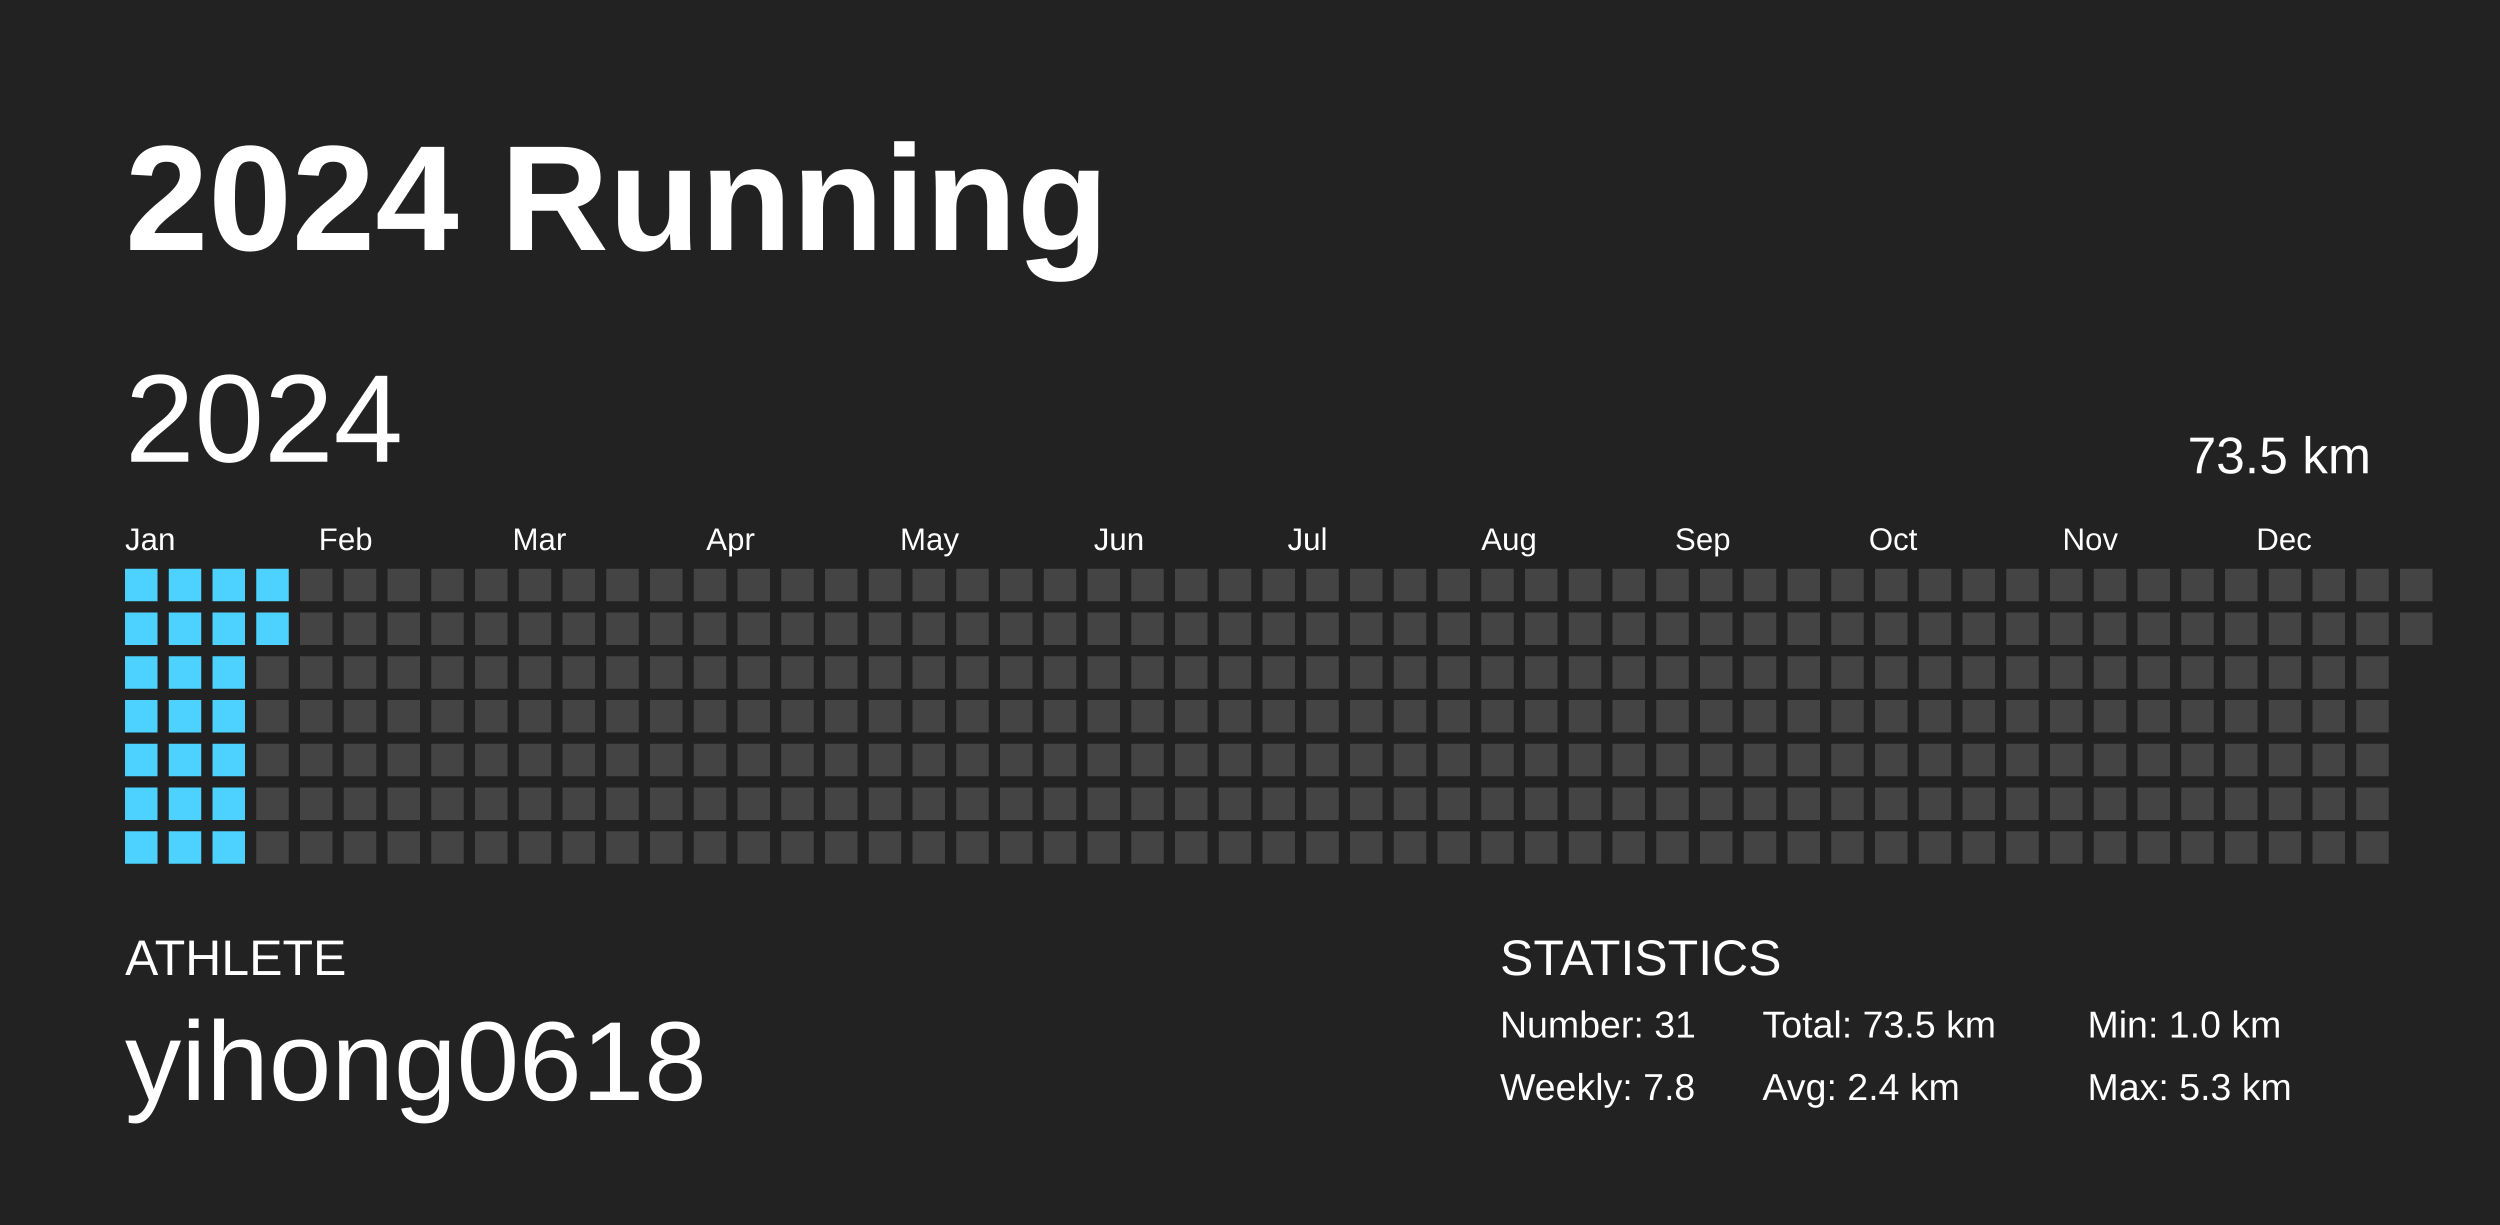
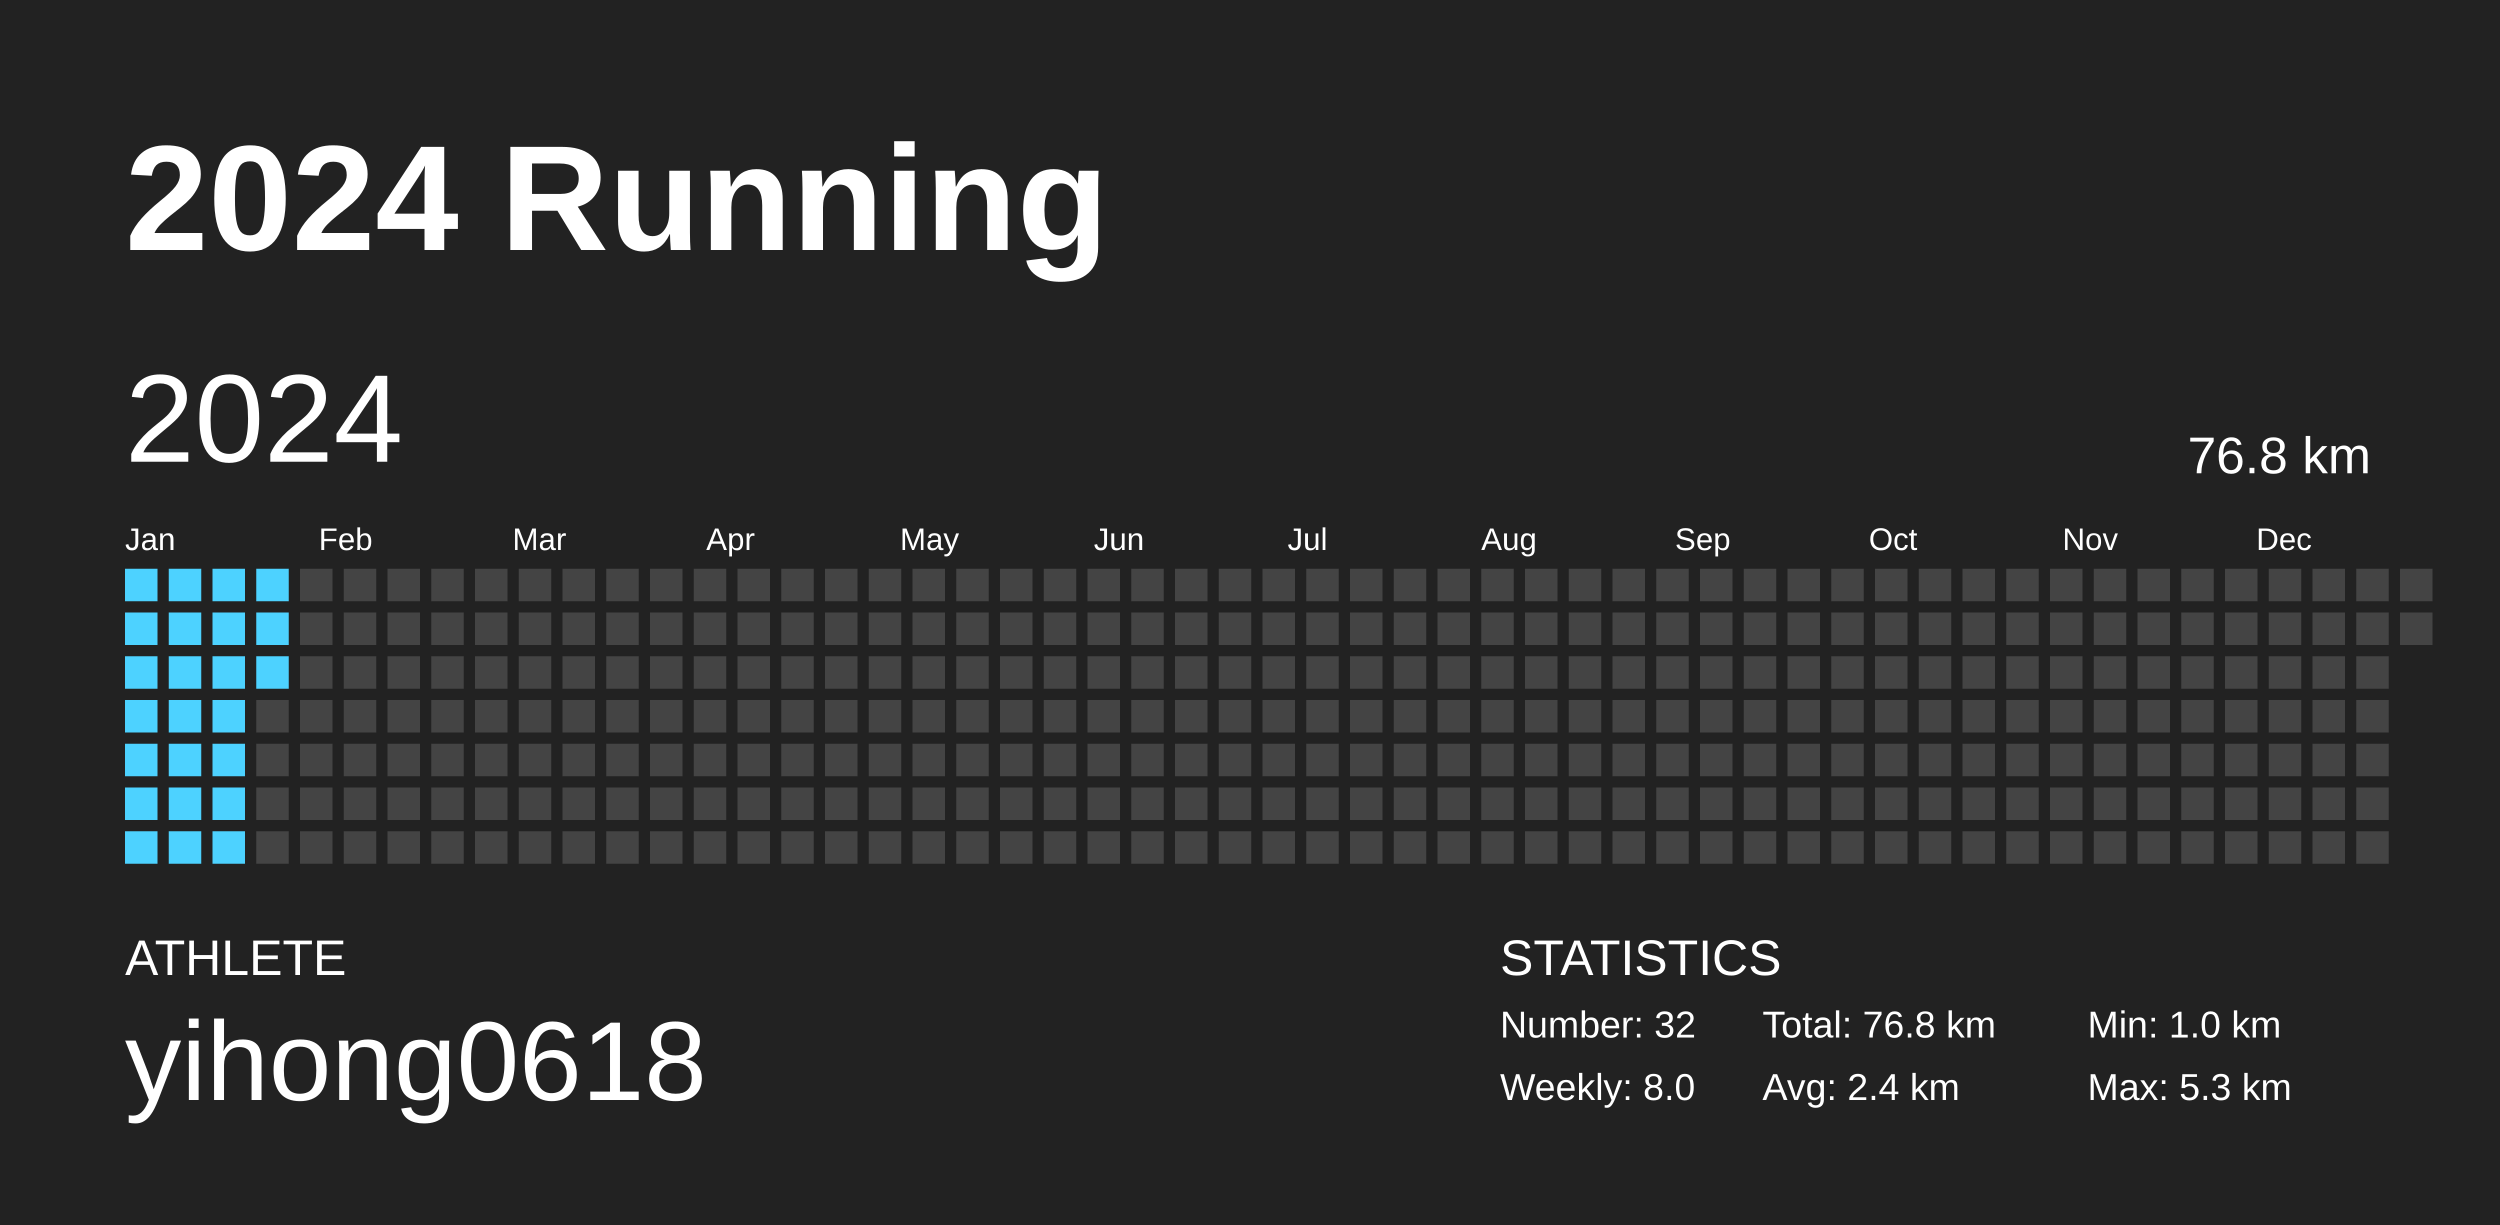
<svg xmlns="http://www.w3.org/2000/svg" baseProfile="full" height="98mm" version="1.1" viewBox="0,0,200,98" width="200mm">
  <defs />
  <rect fill="#222222" height="98" width="200" x="0" y="0" />
  <text fill="#FFFFFF" style="font-size:12px; font-family:Arial; font-weight:bold;" x="10" y="20">2024 Running</text>
  <text fill="#FFFFFF" style="font-size:4px; font-family:Arial" x="10" y="78">ATHLETE</text>
  <text fill="#FFFFFF" style="font-size:9px; font-family:Arial" x="10" y="88">yihong0618</text>
  <text fill="#FFFFFF" style="font-size:4px; font-family:Arial" x="120" y="78">STATISTICS</text>
-   <text fill="#FFFFFF" style="font-size:3px; font-family:Arial" x="120" y="83">Number: 31</text>
-   <text fill="#FFFFFF" style="font-size:3px; font-family:Arial" x="120" y="88">Weekly: 7.8</text>
-   <text fill="#FFFFFF" style="font-size:3px; font-family:Arial" x="141" y="83">Total: 73.5 km</text>
+   <text fill="#FFFFFF" style="font-size:3px; font-family:Arial" x="120" y="83">Number: 32</text>
+   <text fill="#FFFFFF" style="font-size:3px; font-family:Arial" x="120" y="88">Weekly: 8.0</text>
+   <text fill="#FFFFFF" style="font-size:3px; font-family:Arial" x="141" y="83">Total: 76.8 km</text>
  <text fill="#FFFFFF" style="font-size:3px; font-family:Arial" x="141" y="88">Avg: 2.4 km</text>
  <text fill="#FFFFFF" style="font-size:3px; font-family:Arial" x="167" y="83">Min: 1.0 km</text>
  <text fill="#FFFFFF" style="font-size:3px; font-family:Arial" x="167" y="88">Max: 5.3 km</text>
  <text dominant-baseline="hanging" fill="#FFFFFF" style="font-size:10.0px; font-family:Arial;" x="10" y="30">2024</text>
-   <text dominant-baseline="hanging" fill="#FFFFFF" style="font-size:4.125px; font-family:Arial;" x="175" y="35">73.5 km</text>
+   <text dominant-baseline="hanging" fill="#FFFFFF" style="font-size:4.125px; font-family:Arial;" x="175" y="35">76.8 km</text>
  <text fill="#FFFFFF" style="font-size:2.5px; font-family:Arial" x="10.0" y="44">Jan</text>
  <text fill="#FFFFFF" style="font-size:2.5px; font-family:Arial" x="25.5" y="44">Feb</text>
  <text fill="#FFFFFF" style="font-size:2.5px; font-family:Arial" x="41.0" y="44">Mar</text>
  <text fill="#FFFFFF" style="font-size:2.5px; font-family:Arial" x="56.5" y="44">Apr</text>
  <text fill="#FFFFFF" style="font-size:2.5px; font-family:Arial" x="72.0" y="44">May</text>
  <text fill="#FFFFFF" style="font-size:2.5px; font-family:Arial" x="87.5" y="44">Jun</text>
  <text fill="#FFFFFF" style="font-size:2.5px; font-family:Arial" x="103.0" y="44">Jul</text>
  <text fill="#FFFFFF" style="font-size:2.5px; font-family:Arial" x="118.5" y="44">Aug</text>
  <text fill="#FFFFFF" style="font-size:2.5px; font-family:Arial" x="134.0" y="44">Sep</text>
  <text fill="#FFFFFF" style="font-size:2.5px; font-family:Arial" x="149.5" y="44">Oct</text>
  <text fill="#FFFFFF" style="font-size:2.5px; font-family:Arial" x="165.0" y="44">Nov</text>
  <text fill="#FFFFFF" style="font-size:2.5px; font-family:Arial" x="180.5" y="44">Dec</text>
  <rect fill="#4dd2ff" height="2.6" width="2.6" x="10.0" y="45.5" />
  <rect fill="#4dd2ff" height="2.6" width="2.6" x="10.0" y="49.0" />
  <rect fill="#4dd2ff" height="2.6" width="2.6" x="10.0" y="52.5" />
  <rect fill="#4dd2ff" height="2.6" width="2.6" x="10.0" y="56.0" />
  <rect fill="#4dd2ff" height="2.6" width="2.6" x="10.0" y="59.5" />
  <rect fill="#4dd2ff" height="2.6" width="2.6" x="10.0" y="63.0" />
  <rect fill="#4dd2ff" height="2.6" width="2.6" x="10.0" y="66.5" />
  <rect fill="#4dd2ff" height="2.6" width="2.6" x="13.5" y="45.5" />
  <rect fill="#4dd2ff" height="2.6" width="2.6" x="13.5" y="49.0" />
  <rect fill="#4dd2ff" height="2.6" width="2.6" x="13.5" y="52.5" />
  <rect fill="#4dd2ff" height="2.6" width="2.6" x="13.5" y="56.0" />
  <rect fill="#4dd2ff" height="2.6" width="2.6" x="13.5" y="59.5" />
  <rect fill="#4dd2ff" height="2.6" width="2.6" x="13.5" y="63.0" />
  <rect fill="#4dd2ff" height="2.6" width="2.6" x="13.5" y="66.5" />
  <rect fill="#4dd2ff" height="2.6" width="2.6" x="17.0" y="45.5" />
  <rect fill="#4dd2ff" height="2.6" width="2.6" x="17.0" y="49.0" />
  <rect fill="#4dd2ff" height="2.6" width="2.6" x="17.0" y="52.5" />
  <rect fill="#4dd2ff" height="2.6" width="2.6" x="17.0" y="56.0" />
  <rect fill="#4dd2ff" height="2.6" width="2.6" x="17.0" y="59.5" />
  <rect fill="#4dd2ff" height="2.6" width="2.6" x="17.0" y="63.0" />
  <rect fill="#4dd2ff" height="2.6" width="2.6" x="17.0" y="66.5" />
  <rect fill="#4dd2ff" height="2.6" width="2.6" x="20.5" y="45.5" />
  <rect fill="#4dd2ff" height="2.6" width="2.6" x="20.5" y="49.0" />
-   <rect fill="#444444" height="2.6" width="2.6" x="20.5" y="52.5" />
+   <rect fill="#4dd2ff" height="2.6" width="2.6" x="20.5" y="52.5" />
  <rect fill="#444444" height="2.6" width="2.6" x="20.5" y="56.0" />
  <rect fill="#444444" height="2.6" width="2.6" x="20.5" y="59.5" />
  <rect fill="#444444" height="2.6" width="2.6" x="20.5" y="63.0" />
  <rect fill="#444444" height="2.6" width="2.6" x="20.5" y="66.5" />
  <rect fill="#444444" height="2.6" width="2.6" x="24.0" y="45.5" />
  <rect fill="#444444" height="2.6" width="2.6" x="24.0" y="49.0" />
  <rect fill="#444444" height="2.6" width="2.6" x="24.0" y="52.5" />
  <rect fill="#444444" height="2.6" width="2.6" x="24.0" y="56.0" />
  <rect fill="#444444" height="2.6" width="2.6" x="24.0" y="59.5" />
  <rect fill="#444444" height="2.6" width="2.6" x="24.0" y="63.0" />
  <rect fill="#444444" height="2.6" width="2.6" x="24.0" y="66.5" />
  <rect fill="#444444" height="2.6" width="2.6" x="27.5" y="45.5" />
  <rect fill="#444444" height="2.6" width="2.6" x="27.5" y="49.0" />
  <rect fill="#444444" height="2.6" width="2.6" x="27.5" y="52.5" />
  <rect fill="#444444" height="2.6" width="2.6" x="27.5" y="56.0" />
  <rect fill="#444444" height="2.6" width="2.6" x="27.5" y="59.5" />
  <rect fill="#444444" height="2.6" width="2.6" x="27.5" y="63.0" />
  <rect fill="#444444" height="2.6" width="2.6" x="27.5" y="66.5" />
  <rect fill="#444444" height="2.6" width="2.6" x="31.0" y="45.5" />
  <rect fill="#444444" height="2.6" width="2.6" x="31.0" y="49.0" />
  <rect fill="#444444" height="2.6" width="2.6" x="31.0" y="52.5" />
  <rect fill="#444444" height="2.6" width="2.6" x="31.0" y="56.0" />
  <rect fill="#444444" height="2.6" width="2.6" x="31.0" y="59.5" />
  <rect fill="#444444" height="2.6" width="2.6" x="31.0" y="63.0" />
  <rect fill="#444444" height="2.6" width="2.6" x="31.0" y="66.5" />
  <rect fill="#444444" height="2.6" width="2.6" x="34.5" y="45.5" />
  <rect fill="#444444" height="2.6" width="2.6" x="34.5" y="49.0" />
  <rect fill="#444444" height="2.6" width="2.6" x="34.5" y="52.5" />
  <rect fill="#444444" height="2.6" width="2.6" x="34.5" y="56.0" />
  <rect fill="#444444" height="2.6" width="2.6" x="34.5" y="59.5" />
  <rect fill="#444444" height="2.6" width="2.6" x="34.5" y="63.0" />
  <rect fill="#444444" height="2.6" width="2.6" x="34.5" y="66.5" />
  <rect fill="#444444" height="2.6" width="2.6" x="38.0" y="45.5" />
  <rect fill="#444444" height="2.6" width="2.6" x="38.0" y="49.0" />
  <rect fill="#444444" height="2.6" width="2.6" x="38.0" y="52.5" />
  <rect fill="#444444" height="2.6" width="2.6" x="38.0" y="56.0" />
  <rect fill="#444444" height="2.6" width="2.6" x="38.0" y="59.5" />
  <rect fill="#444444" height="2.6" width="2.6" x="38.0" y="63.0" />
  <rect fill="#444444" height="2.6" width="2.6" x="38.0" y="66.5" />
  <rect fill="#444444" height="2.6" width="2.6" x="41.5" y="45.5" />
  <rect fill="#444444" height="2.6" width="2.6" x="41.5" y="49.0" />
  <rect fill="#444444" height="2.6" width="2.6" x="41.5" y="52.5" />
  <rect fill="#444444" height="2.6" width="2.6" x="41.5" y="56.0" />
  <rect fill="#444444" height="2.6" width="2.6" x="41.5" y="59.5" />
  <rect fill="#444444" height="2.6" width="2.6" x="41.5" y="63.0" />
  <rect fill="#444444" height="2.6" width="2.6" x="41.5" y="66.5" />
  <rect fill="#444444" height="2.6" width="2.6" x="45.0" y="45.5" />
  <rect fill="#444444" height="2.6" width="2.6" x="45.0" y="49.0" />
  <rect fill="#444444" height="2.6" width="2.6" x="45.0" y="52.5" />
  <rect fill="#444444" height="2.6" width="2.6" x="45.0" y="56.0" />
  <rect fill="#444444" height="2.6" width="2.6" x="45.0" y="59.5" />
  <rect fill="#444444" height="2.6" width="2.6" x="45.0" y="63.0" />
  <rect fill="#444444" height="2.6" width="2.6" x="45.0" y="66.5" />
  <rect fill="#444444" height="2.6" width="2.6" x="48.5" y="45.5" />
  <rect fill="#444444" height="2.6" width="2.6" x="48.5" y="49.0" />
  <rect fill="#444444" height="2.6" width="2.6" x="48.5" y="52.5" />
  <rect fill="#444444" height="2.6" width="2.6" x="48.5" y="56.0" />
  <rect fill="#444444" height="2.6" width="2.6" x="48.5" y="59.5" />
  <rect fill="#444444" height="2.6" width="2.6" x="48.5" y="63.0" />
  <rect fill="#444444" height="2.6" width="2.6" x="48.5" y="66.5" />
  <rect fill="#444444" height="2.6" width="2.6" x="52.0" y="45.5" />
  <rect fill="#444444" height="2.6" width="2.6" x="52.0" y="49.0" />
  <rect fill="#444444" height="2.6" width="2.6" x="52.0" y="52.5" />
  <rect fill="#444444" height="2.6" width="2.6" x="52.0" y="56.0" />
  <rect fill="#444444" height="2.6" width="2.6" x="52.0" y="59.5" />
  <rect fill="#444444" height="2.6" width="2.6" x="52.0" y="63.0" />
  <rect fill="#444444" height="2.6" width="2.6" x="52.0" y="66.5" />
  <rect fill="#444444" height="2.6" width="2.6" x="55.5" y="45.5" />
  <rect fill="#444444" height="2.6" width="2.6" x="55.5" y="49.0" />
  <rect fill="#444444" height="2.6" width="2.6" x="55.5" y="52.5" />
  <rect fill="#444444" height="2.6" width="2.6" x="55.5" y="56.0" />
  <rect fill="#444444" height="2.6" width="2.6" x="55.5" y="59.5" />
  <rect fill="#444444" height="2.6" width="2.6" x="55.5" y="63.0" />
  <rect fill="#444444" height="2.6" width="2.6" x="55.5" y="66.5" />
  <rect fill="#444444" height="2.6" width="2.6" x="59.0" y="45.5" />
  <rect fill="#444444" height="2.6" width="2.6" x="59.0" y="49.0" />
  <rect fill="#444444" height="2.6" width="2.6" x="59.0" y="52.5" />
  <rect fill="#444444" height="2.6" width="2.6" x="59.0" y="56.0" />
  <rect fill="#444444" height="2.6" width="2.6" x="59.0" y="59.5" />
  <rect fill="#444444" height="2.6" width="2.6" x="59.0" y="63.0" />
  <rect fill="#444444" height="2.6" width="2.6" x="59.0" y="66.5" />
  <rect fill="#444444" height="2.6" width="2.6" x="62.5" y="45.5" />
  <rect fill="#444444" height="2.6" width="2.6" x="62.5" y="49.0" />
  <rect fill="#444444" height="2.6" width="2.6" x="62.5" y="52.5" />
  <rect fill="#444444" height="2.6" width="2.6" x="62.5" y="56.0" />
  <rect fill="#444444" height="2.6" width="2.6" x="62.5" y="59.5" />
  <rect fill="#444444" height="2.6" width="2.6" x="62.5" y="63.0" />
  <rect fill="#444444" height="2.6" width="2.6" x="62.5" y="66.5" />
  <rect fill="#444444" height="2.6" width="2.6" x="66.0" y="45.5" />
  <rect fill="#444444" height="2.6" width="2.6" x="66.0" y="49.0" />
  <rect fill="#444444" height="2.6" width="2.6" x="66.0" y="52.5" />
  <rect fill="#444444" height="2.6" width="2.6" x="66.0" y="56.0" />
  <rect fill="#444444" height="2.6" width="2.6" x="66.0" y="59.5" />
  <rect fill="#444444" height="2.6" width="2.6" x="66.0" y="63.0" />
  <rect fill="#444444" height="2.6" width="2.6" x="66.0" y="66.5" />
  <rect fill="#444444" height="2.6" width="2.6" x="69.5" y="45.5" />
  <rect fill="#444444" height="2.6" width="2.6" x="69.5" y="49.0" />
  <rect fill="#444444" height="2.6" width="2.6" x="69.5" y="52.5" />
  <rect fill="#444444" height="2.6" width="2.6" x="69.5" y="56.0" />
  <rect fill="#444444" height="2.6" width="2.6" x="69.5" y="59.5" />
  <rect fill="#444444" height="2.6" width="2.6" x="69.5" y="63.0" />
  <rect fill="#444444" height="2.6" width="2.6" x="69.5" y="66.5" />
  <rect fill="#444444" height="2.6" width="2.6" x="73.0" y="45.5" />
  <rect fill="#444444" height="2.6" width="2.6" x="73.0" y="49.0" />
  <rect fill="#444444" height="2.6" width="2.6" x="73.0" y="52.5" />
  <rect fill="#444444" height="2.6" width="2.6" x="73.0" y="56.0" />
  <rect fill="#444444" height="2.6" width="2.6" x="73.0" y="59.5" />
  <rect fill="#444444" height="2.6" width="2.6" x="73.0" y="63.0" />
  <rect fill="#444444" height="2.6" width="2.6" x="73.0" y="66.5" />
  <rect fill="#444444" height="2.6" width="2.6" x="76.5" y="45.5" />
  <rect fill="#444444" height="2.6" width="2.6" x="76.5" y="49.0" />
  <rect fill="#444444" height="2.6" width="2.6" x="76.5" y="52.5" />
  <rect fill="#444444" height="2.6" width="2.6" x="76.5" y="56.0" />
  <rect fill="#444444" height="2.6" width="2.6" x="76.5" y="59.5" />
  <rect fill="#444444" height="2.6" width="2.6" x="76.5" y="63.0" />
  <rect fill="#444444" height="2.6" width="2.6" x="76.5" y="66.5" />
  <rect fill="#444444" height="2.6" width="2.6" x="80.0" y="45.5" />
  <rect fill="#444444" height="2.6" width="2.6" x="80.0" y="49.0" />
  <rect fill="#444444" height="2.6" width="2.6" x="80.0" y="52.5" />
  <rect fill="#444444" height="2.6" width="2.6" x="80.0" y="56.0" />
  <rect fill="#444444" height="2.6" width="2.6" x="80.0" y="59.5" />
  <rect fill="#444444" height="2.6" width="2.6" x="80.0" y="63.0" />
  <rect fill="#444444" height="2.6" width="2.6" x="80.0" y="66.5" />
  <rect fill="#444444" height="2.6" width="2.6" x="83.5" y="45.5" />
  <rect fill="#444444" height="2.6" width="2.6" x="83.5" y="49.0" />
  <rect fill="#444444" height="2.6" width="2.6" x="83.5" y="52.5" />
  <rect fill="#444444" height="2.6" width="2.6" x="83.5" y="56.0" />
  <rect fill="#444444" height="2.6" width="2.6" x="83.5" y="59.5" />
  <rect fill="#444444" height="2.6" width="2.6" x="83.5" y="63.0" />
  <rect fill="#444444" height="2.6" width="2.6" x="83.5" y="66.5" />
  <rect fill="#444444" height="2.6" width="2.6" x="87.0" y="45.5" />
  <rect fill="#444444" height="2.6" width="2.6" x="87.0" y="49.0" />
  <rect fill="#444444" height="2.6" width="2.6" x="87.0" y="52.5" />
  <rect fill="#444444" height="2.6" width="2.6" x="87.0" y="56.0" />
  <rect fill="#444444" height="2.6" width="2.6" x="87.0" y="59.5" />
  <rect fill="#444444" height="2.6" width="2.6" x="87.0" y="63.0" />
  <rect fill="#444444" height="2.6" width="2.6" x="87.0" y="66.5" />
  <rect fill="#444444" height="2.6" width="2.6" x="90.5" y="45.5" />
  <rect fill="#444444" height="2.6" width="2.6" x="90.5" y="49.0" />
  <rect fill="#444444" height="2.6" width="2.6" x="90.5" y="52.5" />
  <rect fill="#444444" height="2.6" width="2.6" x="90.5" y="56.0" />
  <rect fill="#444444" height="2.6" width="2.6" x="90.5" y="59.5" />
  <rect fill="#444444" height="2.6" width="2.6" x="90.5" y="63.0" />
  <rect fill="#444444" height="2.6" width="2.6" x="90.5" y="66.5" />
  <rect fill="#444444" height="2.6" width="2.6" x="94.0" y="45.5" />
  <rect fill="#444444" height="2.6" width="2.6" x="94.0" y="49.0" />
  <rect fill="#444444" height="2.6" width="2.6" x="94.0" y="52.5" />
  <rect fill="#444444" height="2.6" width="2.6" x="94.0" y="56.0" />
  <rect fill="#444444" height="2.6" width="2.6" x="94.0" y="59.5" />
  <rect fill="#444444" height="2.6" width="2.6" x="94.0" y="63.0" />
  <rect fill="#444444" height="2.6" width="2.6" x="94.0" y="66.5" />
  <rect fill="#444444" height="2.6" width="2.6" x="97.5" y="45.5" />
  <rect fill="#444444" height="2.6" width="2.6" x="97.5" y="49.0" />
  <rect fill="#444444" height="2.6" width="2.6" x="97.5" y="52.5" />
  <rect fill="#444444" height="2.6" width="2.6" x="97.5" y="56.0" />
  <rect fill="#444444" height="2.6" width="2.6" x="97.5" y="59.5" />
  <rect fill="#444444" height="2.6" width="2.6" x="97.5" y="63.0" />
  <rect fill="#444444" height="2.6" width="2.6" x="97.5" y="66.5" />
  <rect fill="#444444" height="2.6" width="2.6" x="101.0" y="45.5" />
  <rect fill="#444444" height="2.6" width="2.6" x="101.0" y="49.0" />
  <rect fill="#444444" height="2.6" width="2.6" x="101.0" y="52.5" />
  <rect fill="#444444" height="2.6" width="2.6" x="101.0" y="56.0" />
  <rect fill="#444444" height="2.6" width="2.6" x="101.0" y="59.5" />
  <rect fill="#444444" height="2.6" width="2.6" x="101.0" y="63.0" />
  <rect fill="#444444" height="2.6" width="2.6" x="101.0" y="66.5" />
  <rect fill="#444444" height="2.6" width="2.6" x="104.5" y="45.5" />
  <rect fill="#444444" height="2.6" width="2.6" x="104.5" y="49.0" />
  <rect fill="#444444" height="2.6" width="2.6" x="104.5" y="52.5" />
  <rect fill="#444444" height="2.6" width="2.6" x="104.5" y="56.0" />
  <rect fill="#444444" height="2.6" width="2.6" x="104.5" y="59.5" />
  <rect fill="#444444" height="2.6" width="2.6" x="104.5" y="63.0" />
  <rect fill="#444444" height="2.6" width="2.6" x="104.5" y="66.5" />
  <rect fill="#444444" height="2.6" width="2.6" x="108.0" y="45.5" />
  <rect fill="#444444" height="2.6" width="2.6" x="108.0" y="49.0" />
  <rect fill="#444444" height="2.6" width="2.6" x="108.0" y="52.5" />
  <rect fill="#444444" height="2.6" width="2.6" x="108.0" y="56.0" />
  <rect fill="#444444" height="2.6" width="2.6" x="108.0" y="59.5" />
  <rect fill="#444444" height="2.6" width="2.6" x="108.0" y="63.0" />
  <rect fill="#444444" height="2.6" width="2.6" x="108.0" y="66.5" />
  <rect fill="#444444" height="2.6" width="2.6" x="111.5" y="45.5" />
  <rect fill="#444444" height="2.6" width="2.6" x="111.5" y="49.0" />
  <rect fill="#444444" height="2.6" width="2.6" x="111.5" y="52.5" />
  <rect fill="#444444" height="2.6" width="2.6" x="111.5" y="56.0" />
  <rect fill="#444444" height="2.6" width="2.6" x="111.5" y="59.5" />
  <rect fill="#444444" height="2.6" width="2.6" x="111.5" y="63.0" />
  <rect fill="#444444" height="2.6" width="2.6" x="111.5" y="66.5" />
  <rect fill="#444444" height="2.6" width="2.6" x="115.0" y="45.5" />
  <rect fill="#444444" height="2.6" width="2.6" x="115.0" y="49.0" />
  <rect fill="#444444" height="2.6" width="2.6" x="115.0" y="52.5" />
  <rect fill="#444444" height="2.6" width="2.6" x="115.0" y="56.0" />
  <rect fill="#444444" height="2.6" width="2.6" x="115.0" y="59.5" />
  <rect fill="#444444" height="2.6" width="2.6" x="115.0" y="63.0" />
  <rect fill="#444444" height="2.6" width="2.6" x="115.0" y="66.5" />
  <rect fill="#444444" height="2.6" width="2.6" x="118.5" y="45.5" />
  <rect fill="#444444" height="2.6" width="2.6" x="118.5" y="49.0" />
  <rect fill="#444444" height="2.6" width="2.6" x="118.5" y="52.5" />
  <rect fill="#444444" height="2.6" width="2.6" x="118.5" y="56.0" />
  <rect fill="#444444" height="2.6" width="2.6" x="118.5" y="59.5" />
  <rect fill="#444444" height="2.6" width="2.6" x="118.5" y="63.0" />
  <rect fill="#444444" height="2.6" width="2.6" x="118.5" y="66.5" />
  <rect fill="#444444" height="2.6" width="2.6" x="122.0" y="45.5" />
  <rect fill="#444444" height="2.6" width="2.6" x="122.0" y="49.0" />
  <rect fill="#444444" height="2.6" width="2.6" x="122.0" y="52.5" />
  <rect fill="#444444" height="2.6" width="2.6" x="122.0" y="56.0" />
  <rect fill="#444444" height="2.6" width="2.6" x="122.0" y="59.5" />
  <rect fill="#444444" height="2.6" width="2.6" x="122.0" y="63.0" />
  <rect fill="#444444" height="2.6" width="2.6" x="122.0" y="66.5" />
  <rect fill="#444444" height="2.6" width="2.6" x="125.5" y="45.5" />
  <rect fill="#444444" height="2.6" width="2.6" x="125.5" y="49.0" />
  <rect fill="#444444" height="2.6" width="2.6" x="125.5" y="52.5" />
  <rect fill="#444444" height="2.6" width="2.6" x="125.5" y="56.0" />
  <rect fill="#444444" height="2.6" width="2.6" x="125.5" y="59.5" />
  <rect fill="#444444" height="2.6" width="2.6" x="125.5" y="63.0" />
  <rect fill="#444444" height="2.6" width="2.6" x="125.5" y="66.5" />
  <rect fill="#444444" height="2.6" width="2.6" x="129.0" y="45.5" />
  <rect fill="#444444" height="2.6" width="2.6" x="129.0" y="49.0" />
  <rect fill="#444444" height="2.6" width="2.6" x="129.0" y="52.5" />
  <rect fill="#444444" height="2.6" width="2.6" x="129.0" y="56.0" />
  <rect fill="#444444" height="2.6" width="2.6" x="129.0" y="59.5" />
  <rect fill="#444444" height="2.6" width="2.6" x="129.0" y="63.0" />
  <rect fill="#444444" height="2.6" width="2.6" x="129.0" y="66.5" />
  <rect fill="#444444" height="2.6" width="2.6" x="132.5" y="45.5" />
  <rect fill="#444444" height="2.6" width="2.6" x="132.5" y="49.0" />
  <rect fill="#444444" height="2.6" width="2.6" x="132.5" y="52.5" />
  <rect fill="#444444" height="2.6" width="2.6" x="132.5" y="56.0" />
  <rect fill="#444444" height="2.6" width="2.6" x="132.5" y="59.5" />
  <rect fill="#444444" height="2.6" width="2.6" x="132.5" y="63.0" />
  <rect fill="#444444" height="2.6" width="2.6" x="132.5" y="66.5" />
  <rect fill="#444444" height="2.6" width="2.6" x="136.0" y="45.5" />
  <rect fill="#444444" height="2.6" width="2.6" x="136.0" y="49.0" />
  <rect fill="#444444" height="2.6" width="2.6" x="136.0" y="52.5" />
  <rect fill="#444444" height="2.6" width="2.6" x="136.0" y="56.0" />
  <rect fill="#444444" height="2.6" width="2.6" x="136.0" y="59.5" />
  <rect fill="#444444" height="2.6" width="2.6" x="136.0" y="63.0" />
  <rect fill="#444444" height="2.6" width="2.6" x="136.0" y="66.5" />
  <rect fill="#444444" height="2.6" width="2.6" x="139.5" y="45.5" />
  <rect fill="#444444" height="2.6" width="2.6" x="139.5" y="49.0" />
  <rect fill="#444444" height="2.6" width="2.6" x="139.5" y="52.5" />
  <rect fill="#444444" height="2.6" width="2.6" x="139.5" y="56.0" />
  <rect fill="#444444" height="2.6" width="2.6" x="139.5" y="59.5" />
  <rect fill="#444444" height="2.6" width="2.6" x="139.5" y="63.0" />
  <rect fill="#444444" height="2.6" width="2.6" x="139.5" y="66.5" />
  <rect fill="#444444" height="2.6" width="2.6" x="143.0" y="45.5" />
  <rect fill="#444444" height="2.6" width="2.6" x="143.0" y="49.0" />
  <rect fill="#444444" height="2.6" width="2.6" x="143.0" y="52.5" />
  <rect fill="#444444" height="2.6" width="2.6" x="143.0" y="56.0" />
  <rect fill="#444444" height="2.6" width="2.6" x="143.0" y="59.5" />
  <rect fill="#444444" height="2.6" width="2.6" x="143.0" y="63.0" />
  <rect fill="#444444" height="2.6" width="2.6" x="143.0" y="66.5" />
  <rect fill="#444444" height="2.6" width="2.6" x="146.5" y="45.5" />
  <rect fill="#444444" height="2.6" width="2.6" x="146.5" y="49.0" />
  <rect fill="#444444" height="2.6" width="2.6" x="146.5" y="52.5" />
  <rect fill="#444444" height="2.6" width="2.6" x="146.5" y="56.0" />
  <rect fill="#444444" height="2.6" width="2.6" x="146.5" y="59.5" />
  <rect fill="#444444" height="2.6" width="2.6" x="146.5" y="63.0" />
  <rect fill="#444444" height="2.6" width="2.6" x="146.5" y="66.5" />
  <rect fill="#444444" height="2.6" width="2.6" x="150.0" y="45.5" />
  <rect fill="#444444" height="2.6" width="2.6" x="150.0" y="49.0" />
  <rect fill="#444444" height="2.6" width="2.6" x="150.0" y="52.5" />
  <rect fill="#444444" height="2.6" width="2.6" x="150.0" y="56.0" />
  <rect fill="#444444" height="2.6" width="2.6" x="150.0" y="59.5" />
  <rect fill="#444444" height="2.6" width="2.6" x="150.0" y="63.0" />
  <rect fill="#444444" height="2.6" width="2.6" x="150.0" y="66.5" />
  <rect fill="#444444" height="2.6" width="2.6" x="153.5" y="45.5" />
  <rect fill="#444444" height="2.6" width="2.6" x="153.5" y="49.0" />
  <rect fill="#444444" height="2.6" width="2.6" x="153.5" y="52.5" />
  <rect fill="#444444" height="2.6" width="2.6" x="153.5" y="56.0" />
  <rect fill="#444444" height="2.6" width="2.6" x="153.5" y="59.5" />
  <rect fill="#444444" height="2.6" width="2.6" x="153.5" y="63.0" />
  <rect fill="#444444" height="2.6" width="2.6" x="153.5" y="66.5" />
  <rect fill="#444444" height="2.6" width="2.6" x="157.0" y="45.5" />
  <rect fill="#444444" height="2.6" width="2.6" x="157.0" y="49.0" />
  <rect fill="#444444" height="2.6" width="2.6" x="157.0" y="52.5" />
  <rect fill="#444444" height="2.6" width="2.6" x="157.0" y="56.0" />
  <rect fill="#444444" height="2.6" width="2.6" x="157.0" y="59.5" />
  <rect fill="#444444" height="2.6" width="2.6" x="157.0" y="63.0" />
  <rect fill="#444444" height="2.6" width="2.6" x="157.0" y="66.5" />
  <rect fill="#444444" height="2.6" width="2.6" x="160.5" y="45.5" />
  <rect fill="#444444" height="2.6" width="2.6" x="160.5" y="49.0" />
  <rect fill="#444444" height="2.6" width="2.6" x="160.5" y="52.5" />
  <rect fill="#444444" height="2.6" width="2.6" x="160.5" y="56.0" />
  <rect fill="#444444" height="2.6" width="2.6" x="160.5" y="59.5" />
  <rect fill="#444444" height="2.6" width="2.6" x="160.5" y="63.0" />
  <rect fill="#444444" height="2.6" width="2.6" x="160.5" y="66.5" />
  <rect fill="#444444" height="2.6" width="2.6" x="164.0" y="45.5" />
  <rect fill="#444444" height="2.6" width="2.6" x="164.0" y="49.0" />
  <rect fill="#444444" height="2.6" width="2.6" x="164.0" y="52.5" />
  <rect fill="#444444" height="2.6" width="2.6" x="164.0" y="56.0" />
  <rect fill="#444444" height="2.6" width="2.6" x="164.0" y="59.5" />
  <rect fill="#444444" height="2.6" width="2.6" x="164.0" y="63.0" />
  <rect fill="#444444" height="2.6" width="2.6" x="164.0" y="66.5" />
  <rect fill="#444444" height="2.6" width="2.6" x="167.5" y="45.5" />
  <rect fill="#444444" height="2.6" width="2.6" x="167.5" y="49.0" />
  <rect fill="#444444" height="2.6" width="2.6" x="167.5" y="52.5" />
  <rect fill="#444444" height="2.6" width="2.6" x="167.5" y="56.0" />
  <rect fill="#444444" height="2.6" width="2.6" x="167.5" y="59.5" />
  <rect fill="#444444" height="2.6" width="2.6" x="167.5" y="63.0" />
  <rect fill="#444444" height="2.6" width="2.6" x="167.5" y="66.5" />
  <rect fill="#444444" height="2.6" width="2.6" x="171.0" y="45.5" />
  <rect fill="#444444" height="2.6" width="2.6" x="171.0" y="49.0" />
  <rect fill="#444444" height="2.6" width="2.6" x="171.0" y="52.5" />
  <rect fill="#444444" height="2.6" width="2.6" x="171.0" y="56.0" />
  <rect fill="#444444" height="2.6" width="2.6" x="171.0" y="59.5" />
  <rect fill="#444444" height="2.6" width="2.6" x="171.0" y="63.0" />
  <rect fill="#444444" height="2.6" width="2.6" x="171.0" y="66.5" />
  <rect fill="#444444" height="2.6" width="2.6" x="174.5" y="45.5" />
  <rect fill="#444444" height="2.6" width="2.6" x="174.5" y="49.0" />
  <rect fill="#444444" height="2.6" width="2.6" x="174.5" y="52.5" />
  <rect fill="#444444" height="2.6" width="2.6" x="174.5" y="56.0" />
  <rect fill="#444444" height="2.6" width="2.6" x="174.5" y="59.5" />
  <rect fill="#444444" height="2.6" width="2.6" x="174.5" y="63.0" />
  <rect fill="#444444" height="2.6" width="2.6" x="174.5" y="66.5" />
  <rect fill="#444444" height="2.6" width="2.6" x="178.0" y="45.5" />
  <rect fill="#444444" height="2.6" width="2.6" x="178.0" y="49.0" />
  <rect fill="#444444" height="2.6" width="2.6" x="178.0" y="52.5" />
  <rect fill="#444444" height="2.6" width="2.6" x="178.0" y="56.0" />
  <rect fill="#444444" height="2.6" width="2.6" x="178.0" y="59.5" />
  <rect fill="#444444" height="2.6" width="2.6" x="178.0" y="63.0" />
  <rect fill="#444444" height="2.6" width="2.6" x="178.0" y="66.5" />
  <rect fill="#444444" height="2.6" width="2.6" x="181.5" y="45.5" />
  <rect fill="#444444" height="2.6" width="2.6" x="181.5" y="49.0" />
  <rect fill="#444444" height="2.6" width="2.6" x="181.5" y="52.5" />
  <rect fill="#444444" height="2.6" width="2.6" x="181.5" y="56.0" />
  <rect fill="#444444" height="2.6" width="2.6" x="181.5" y="59.5" />
  <rect fill="#444444" height="2.6" width="2.6" x="181.5" y="63.0" />
  <rect fill="#444444" height="2.6" width="2.6" x="181.5" y="66.5" />
  <rect fill="#444444" height="2.6" width="2.6" x="185.0" y="45.5" />
  <rect fill="#444444" height="2.6" width="2.6" x="185.0" y="49.0" />
  <rect fill="#444444" height="2.6" width="2.6" x="185.0" y="52.5" />
  <rect fill="#444444" height="2.6" width="2.6" x="185.0" y="56.0" />
  <rect fill="#444444" height="2.6" width="2.6" x="185.0" y="59.5" />
  <rect fill="#444444" height="2.6" width="2.6" x="185.0" y="63.0" />
  <rect fill="#444444" height="2.6" width="2.6" x="185.0" y="66.5" />
  <rect fill="#444444" height="2.6" width="2.6" x="188.5" y="45.5" />
  <rect fill="#444444" height="2.6" width="2.6" x="188.5" y="49.0" />
  <rect fill="#444444" height="2.6" width="2.6" x="188.5" y="52.5" />
  <rect fill="#444444" height="2.6" width="2.6" x="188.5" y="56.0" />
  <rect fill="#444444" height="2.6" width="2.6" x="188.5" y="59.5" />
  <rect fill="#444444" height="2.6" width="2.6" x="188.5" y="63.0" />
  <rect fill="#444444" height="2.6" width="2.6" x="188.5" y="66.5" />
  <rect fill="#444444" height="2.6" width="2.6" x="192.0" y="45.5" />
  <rect fill="#444444" height="2.6" width="2.6" x="192.0" y="49.0" />
</svg>
